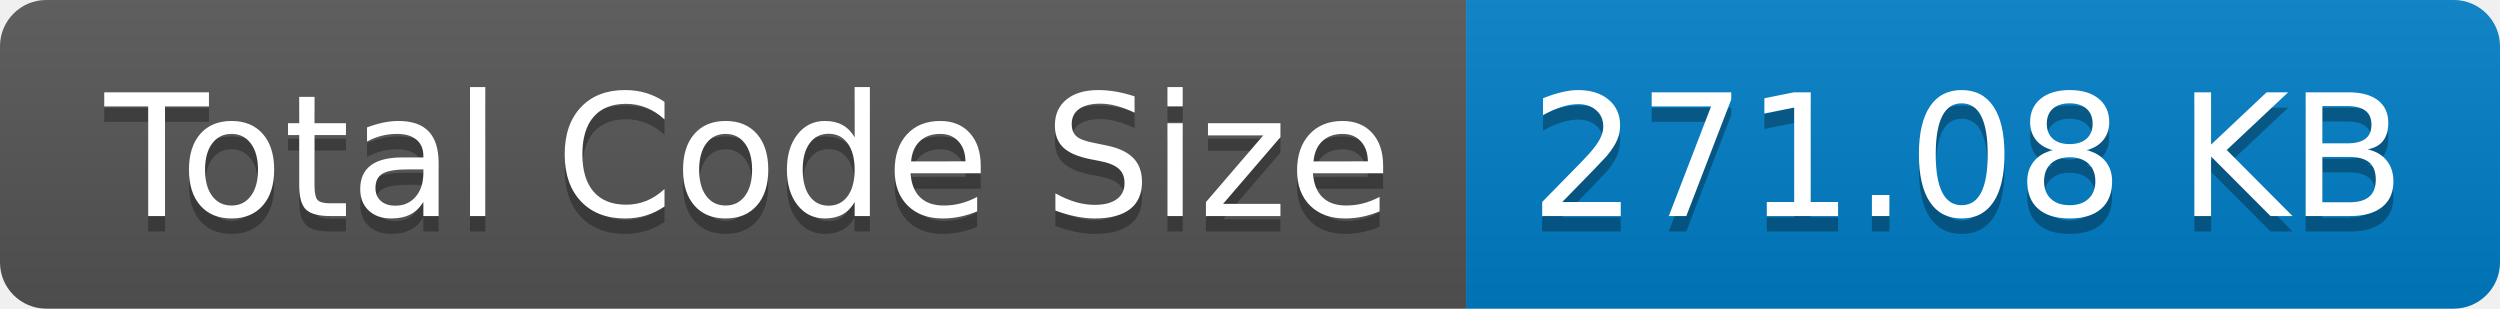
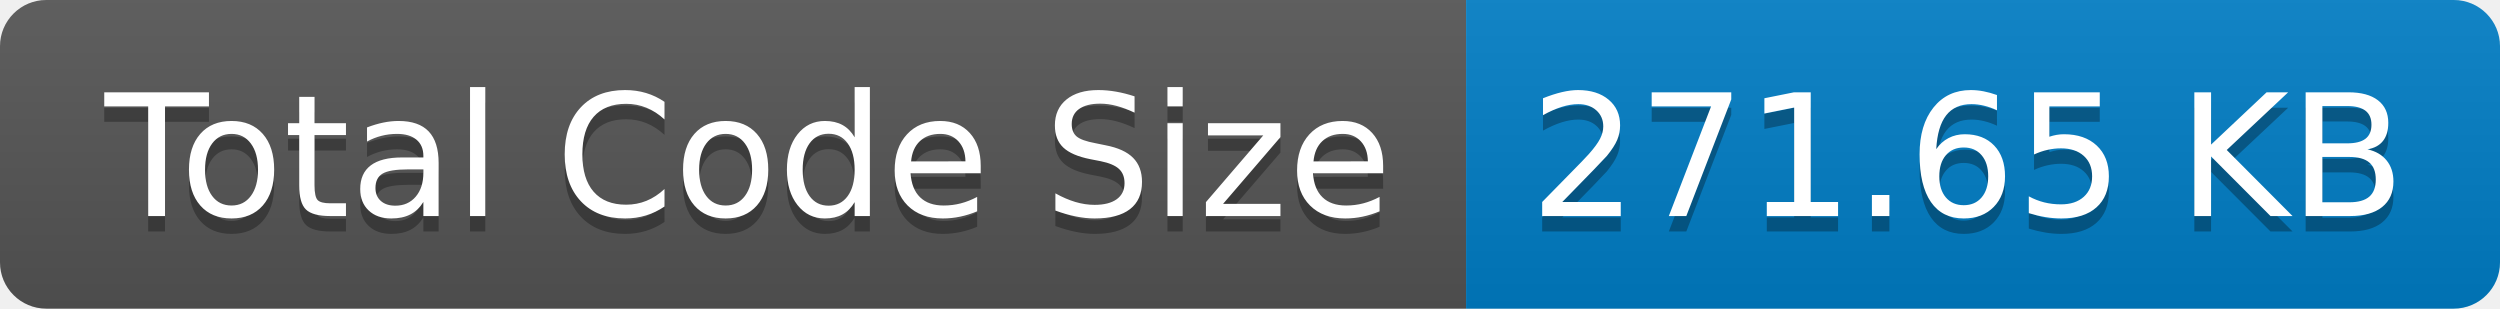
- <svg xmlns="http://www.w3.org/2000/svg" width="162" height="20" role="img" aria-label="Total Code Size: 271.08 KB">
+ <svg xmlns="http://www.w3.org/2000/svg" width="162" height="20" role="img" aria-label="Total Code Size: 271.65 KB">
  <linearGradient id="s" x2="0" y2="100%">
    <stop offset="0" stop-color="#bbb" stop-opacity=".1" />
    <stop offset="1" stop-opacity=".1" />
  </linearGradient>
  <clipPath id="r">
    <rect width="162" height="20" rx="3" fill="#fff" />
  </clipPath>
  <g clip-path="url(#r)">
    <rect width="95" height="20" fill="#555" />
    <rect x="95" width="67" height="20" fill="#007ec6" />
    <rect width="162" height="20" fill="url(#s)" />
  </g>
  <g fill="#fff" text-anchor="middle" font-family="Verdana,Geneva,DejaVu Sans,sans-serif" text-rendering="geometricPrecision" font-size="110">
    <text aria-hidden="true" x="485" y="150" fill="#010101" fill-opacity=".3" transform="scale(.1)" textLength="850">Total Code Size</text>
    <text x="485" y="140" transform="scale(.1)" fill="#fff" textLength="850">Total Code Size</text>
-     <text aria-hidden="true" x="1275" y="150" fill="#010101" fill-opacity=".3" transform="scale(.1)" textLength="570">271.08 KB</text>
-     <text x="1275" y="140" transform="scale(.1)" fill="#fff" textLength="570">271.08 KB</text>
+     <text aria-hidden="true" x="1275" y="150" fill="#010101" fill-opacity=".3" transform="scale(.1)" textLength="570">271.65 KB</text>
+     <text x="1275" y="140" transform="scale(.1)" fill="#fff" textLength="570">271.65 KB</text>
  </g>
</svg>
